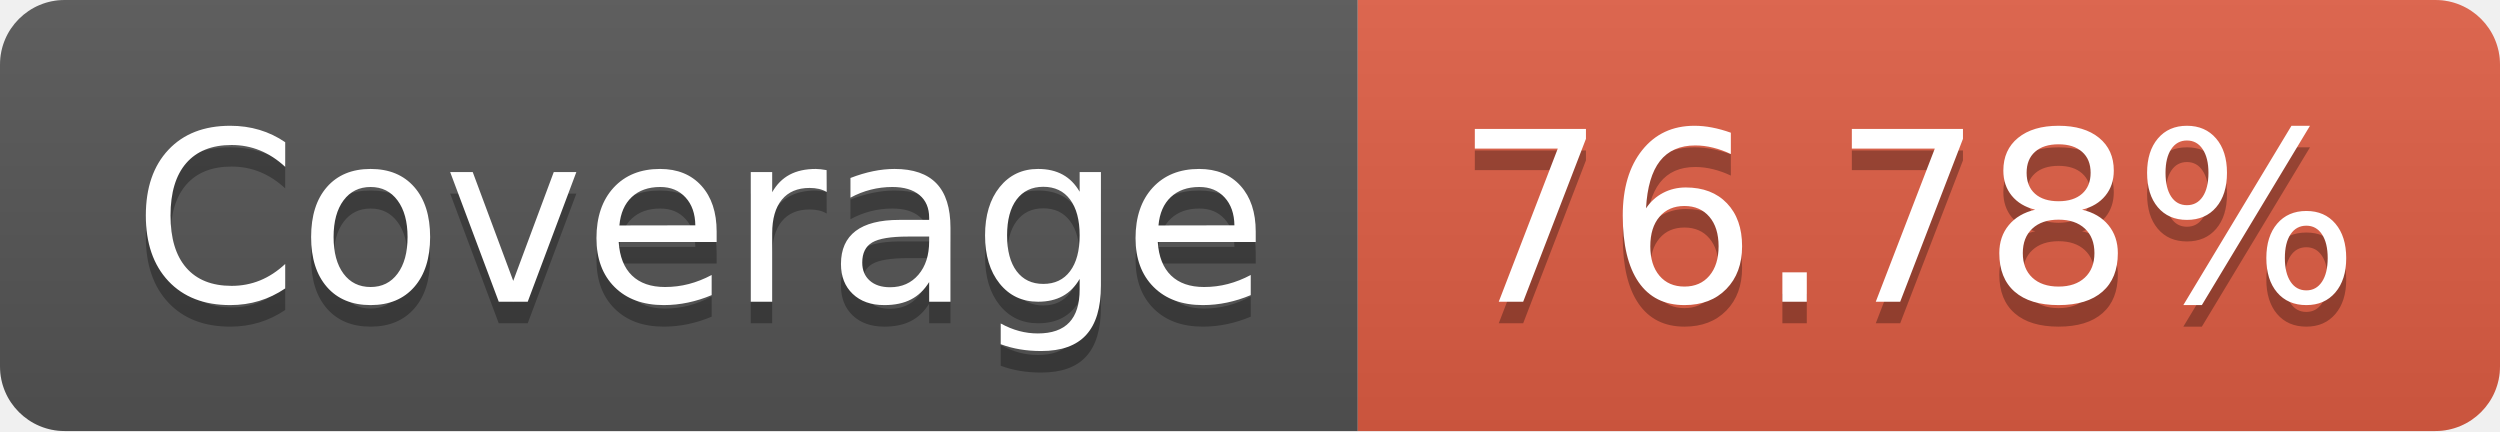
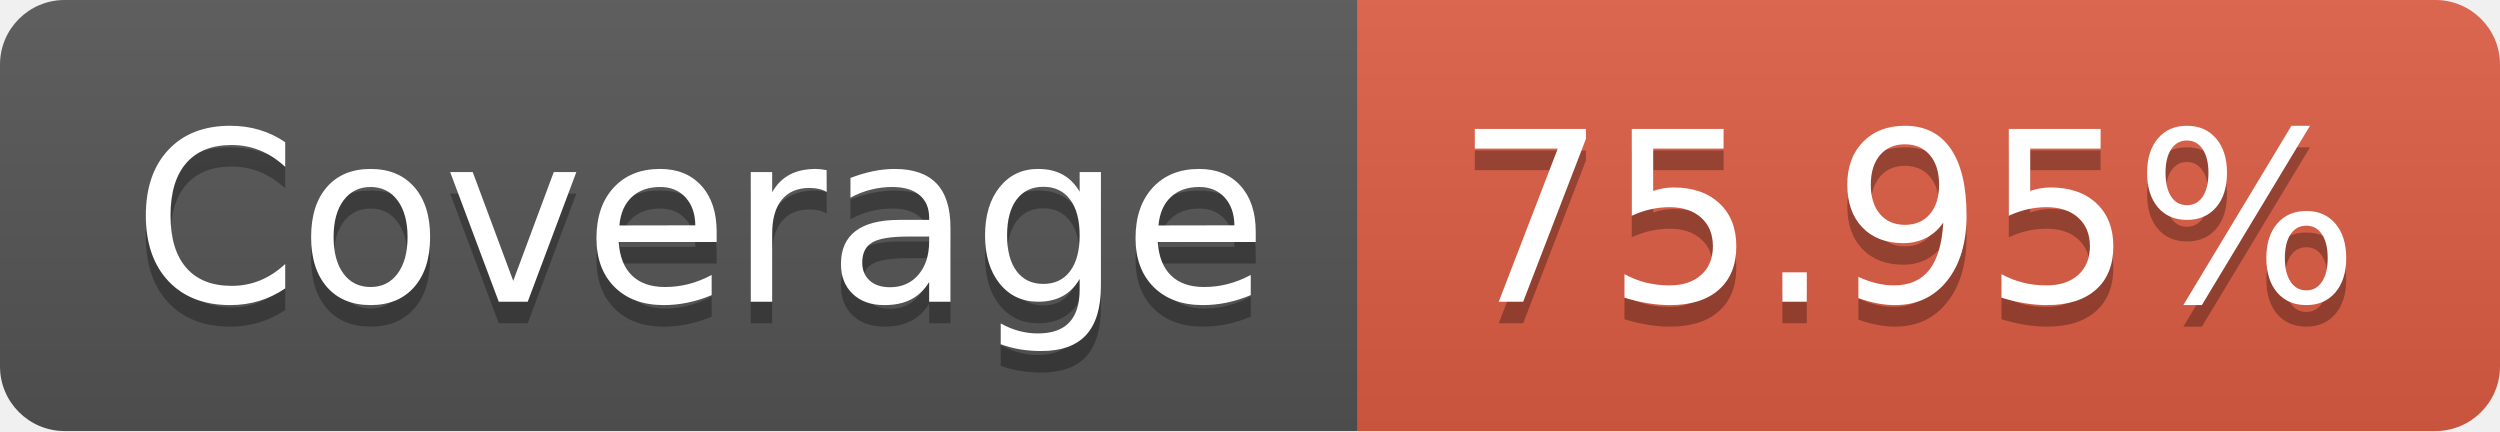
- <svg xmlns="http://www.w3.org/2000/svg" width="116" height="20" role="img" aria-label="Coverage: 76.78%">
+ <svg xmlns="http://www.w3.org/2000/svg" width="116" height="20" role="img" aria-label="Coverage: 75.95%">
  <linearGradient id="s" x2="0" y2="100%">
    <stop offset="0" stop-color="#bbb" stop-opacity=".1" />
    <stop offset="1" stop-opacity=".1" />
  </linearGradient>
  <clipPath id="r">
    <rect width="116" height="20" rx="3" fill="#fff" />
  </clipPath>
  <g clip-path="url(#r)">
    <rect width="63" height="20" fill="#555" />
    <rect x="63" width="53" height="20" fill="#e05d44" />
    <rect width="116" height="20" fill="url(#s)" />
  </g>
  <g fill="#fff" text-anchor="middle" font-family="Verdana,Geneva,DejaVu Sans,sans-serif" text-rendering="geometricPrecision" font-size="110">
    <text aria-hidden="true" x="325" y="150" fill="#010101" fill-opacity=".3" transform="scale(.1)" textLength="530">Coverage</text>
    <text x="325" y="140" transform="scale(.1)" fill="#fff" textLength="530">Coverage</text>
-     <text aria-hidden="true" x="885" y="150" fill="#010101" fill-opacity=".3" transform="scale(.1)" textLength="430">76.78%</text>
-     <text x="885" y="140" transform="scale(.1)" fill="#fff" textLength="430">76.78%</text>
+     <text aria-hidden="true" x="885" y="150" fill="#010101" fill-opacity=".3" transform="scale(.1)" textLength="430">75.95%</text>
+     <text x="885" y="140" transform="scale(.1)" fill="#fff" textLength="430">75.95%</text>
  </g>
</svg>
